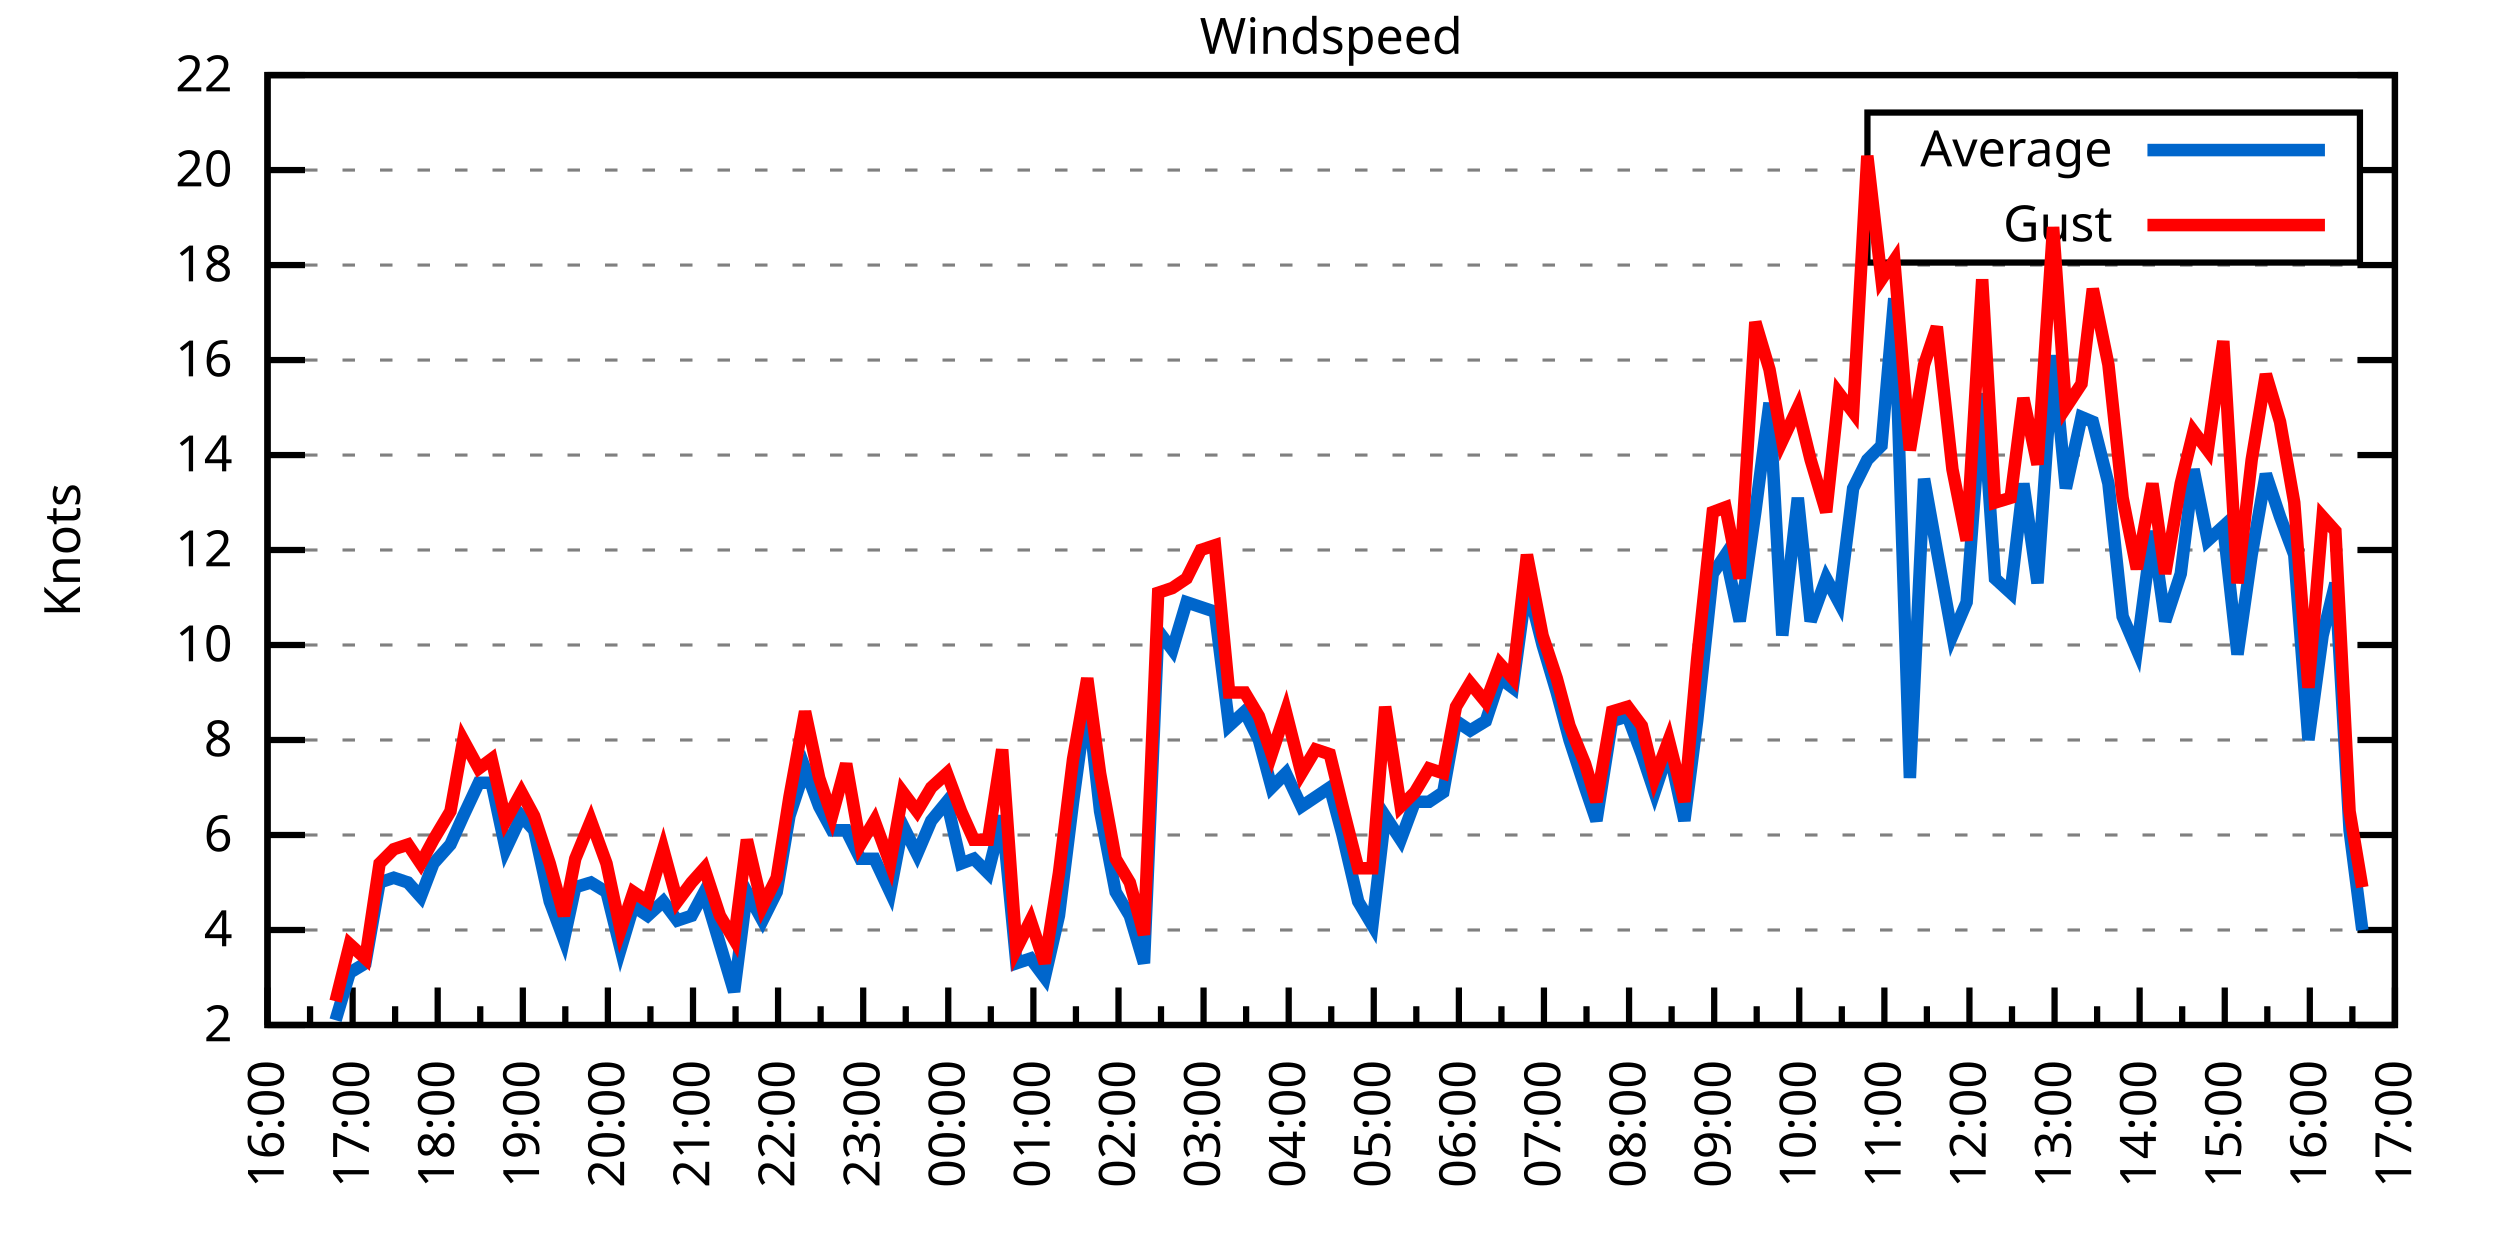
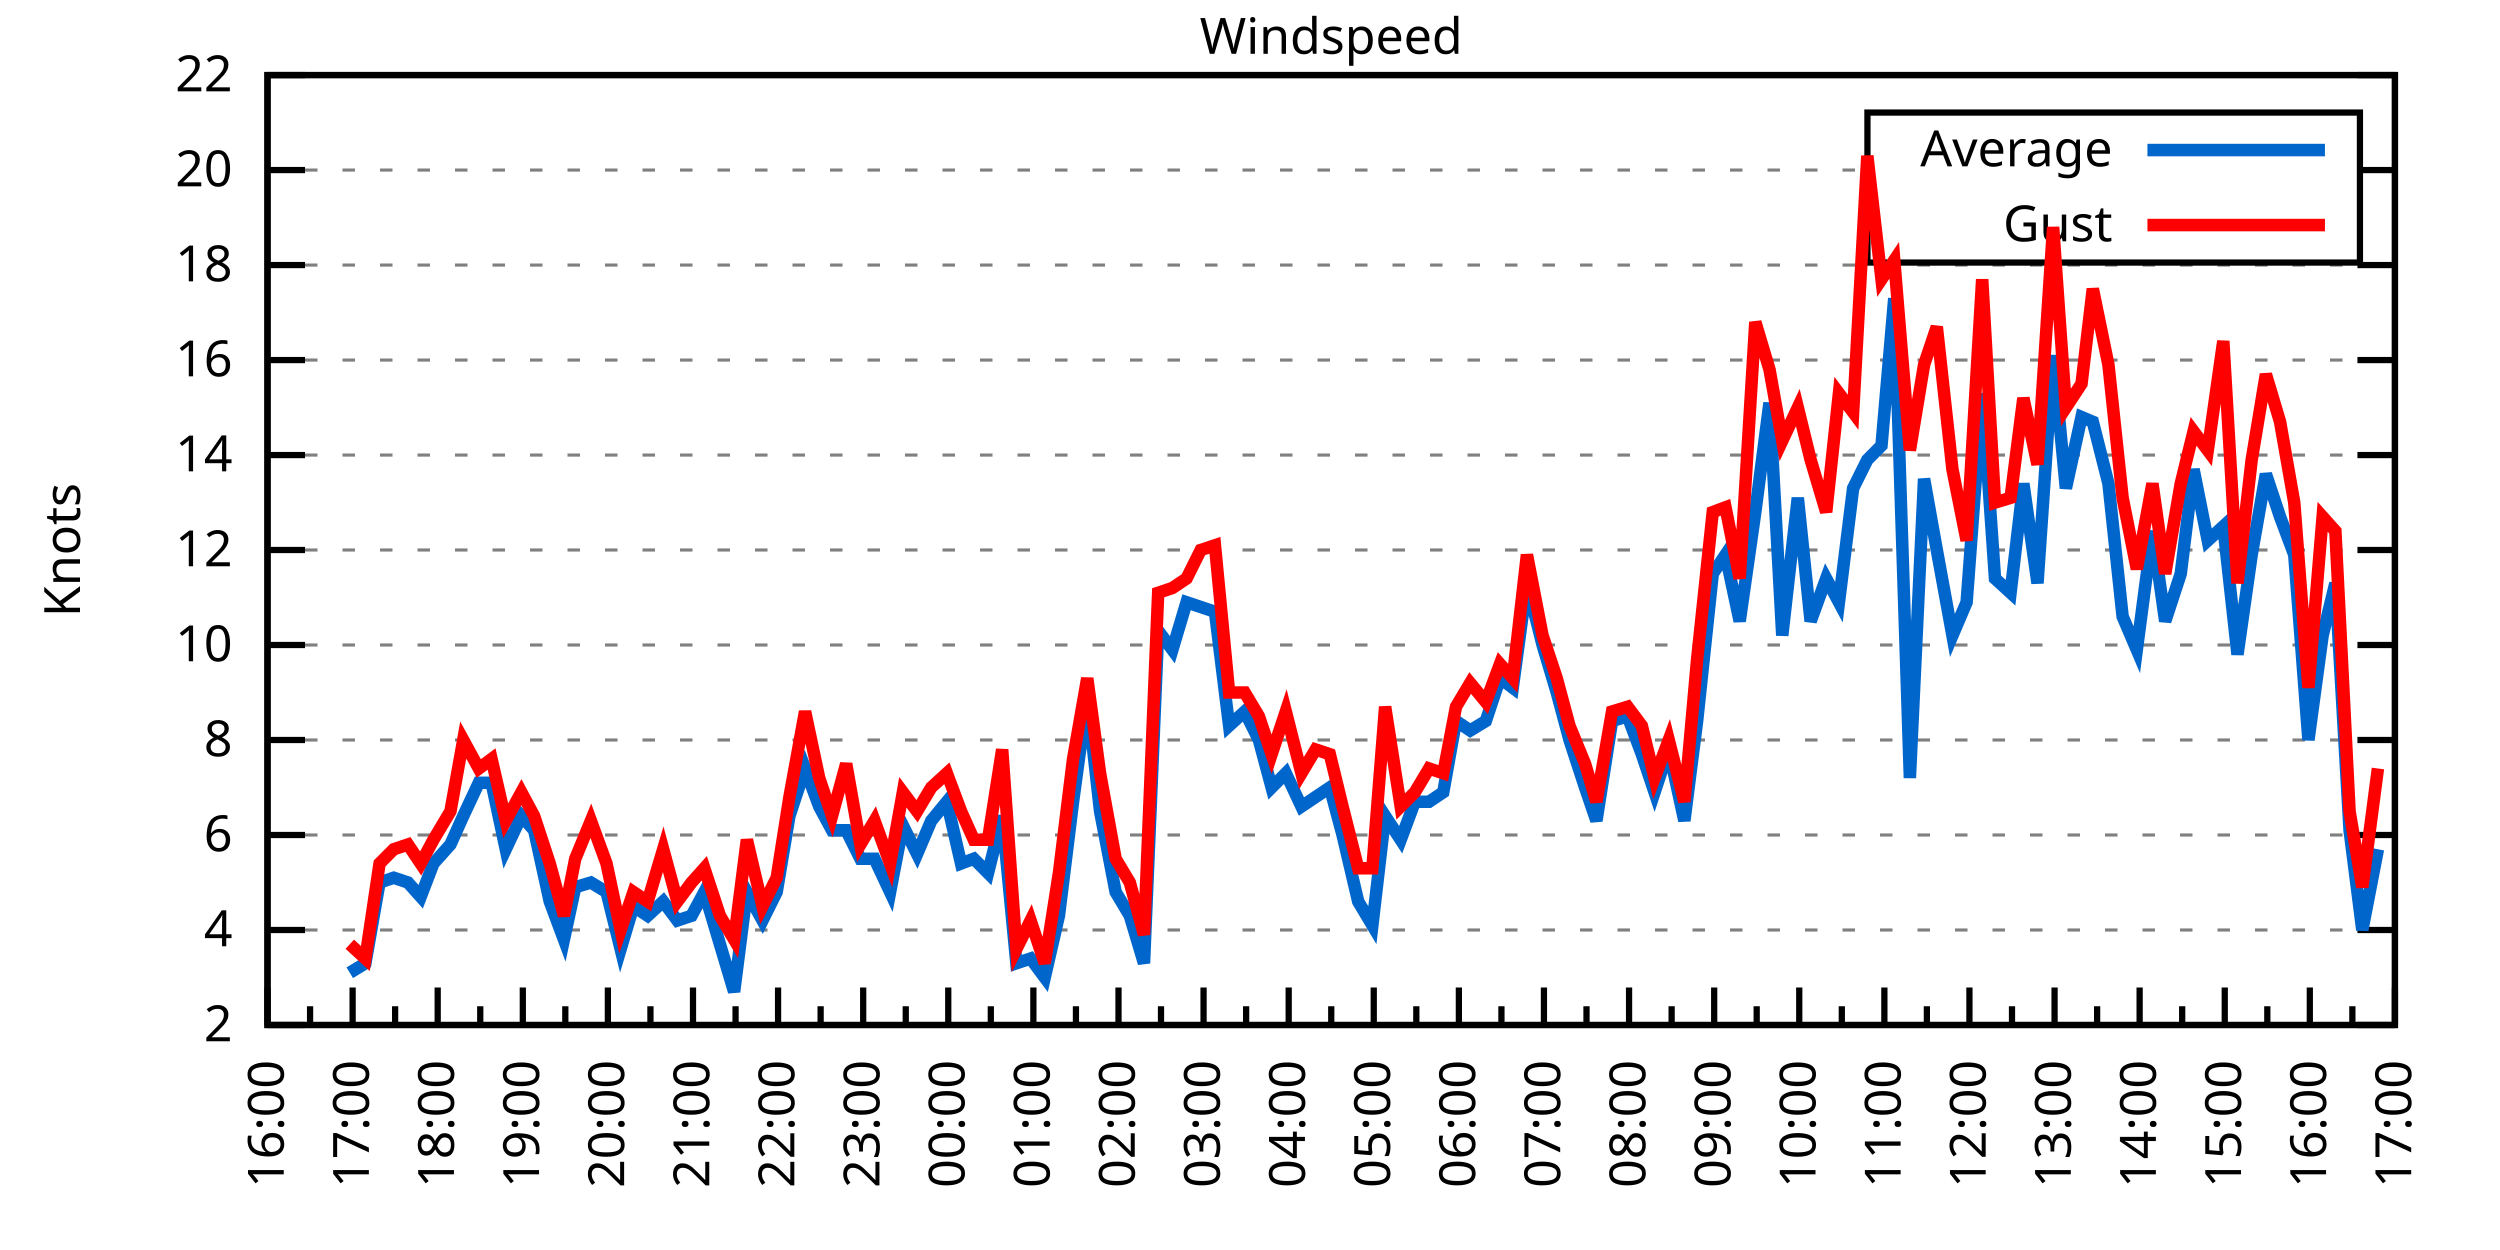
<svg xmlns="http://www.w3.org/2000/svg" xmlns:xlink="http://www.w3.org/1999/xlink" width="400" height="200" viewBox="0 0 400 200">
  <g id="gnuplot_canvas">
    <rect x="0" y="0" width="400" height="200" fill="none" />
    <defs>
      <circle id="gpDot" r="0.5" stroke-width="0.5" stroke="currentColor" />
      <path id="gpPt0" stroke-width="0.333" stroke="currentColor" d="M-1,0 h2 M0,-1 v2" />
      <path id="gpPt1" stroke-width="0.333" stroke="currentColor" d="M-1,-1 L1,1 M1,-1 L-1,1" />
      <path id="gpPt2" stroke-width="0.333" stroke="currentColor" d="M-1,0 L1,0 M0,-1 L0,1 M-1,-1 L1,1 M-1,1 L1,-1" />
      <rect id="gpPt3" stroke-width="0.333" stroke="currentColor" x="-1" y="-1" width="2" height="2" />
      <rect id="gpPt4" stroke-width="0.333" stroke="currentColor" fill="currentColor" x="-1" y="-1" width="2" height="2" />
      <circle id="gpPt5" stroke-width="0.333" stroke="currentColor" cx="0" cy="0" r="1" />
      <use xlink:href="#gpPt5" id="gpPt6" fill="currentColor" stroke="none" />
      <path id="gpPt7" stroke-width="0.333" stroke="currentColor" d="M0,-1.33 L-1.33,0.67 L1.33,0.67 z" />
      <use xlink:href="#gpPt7" id="gpPt8" fill="currentColor" stroke="none" />
      <use xlink:href="#gpPt7" id="gpPt9" stroke="currentColor" transform="rotate(180)" />
      <use xlink:href="#gpPt9" id="gpPt10" fill="currentColor" stroke="none" />
      <use xlink:href="#gpPt3" id="gpPt11" stroke="currentColor" transform="rotate(45)" />
      <use xlink:href="#gpPt11" id="gpPt12" fill="currentColor" stroke="none" />
      <path id="gpPt13" stroke-width="0.333" stroke="currentColor" d="M0,1.330 L1.265,0.411 L0.782,-1.067 L-0.782,-1.076 L-1.265,0.411 z" />
      <use xlink:href="#gpPt13" id="gpPt14" fill="currentColor" stroke="none" />
      <filter id="textbox" filterUnits="objectBoundingBox" x="0" y="0" height="1" width="1">
        <feFlood flood-color="white" flood-opacity="1" result="bgnd" />
        <feComposite in="SourceGraphic" in2="bgnd" operator="atop" />
      </filter>
      <filter id="greybox" filterUnits="objectBoundingBox" x="0" y="0" height="1" width="1">
        <feFlood flood-color="lightgrey" flood-opacity="1" result="grey" />
        <feComposite in="SourceGraphic" in2="grey" operator="atop" />
      </filter>
    </defs>
    <g fill="none" color="white" stroke="currentColor" stroke-width="1.00" stroke-linecap="butt" stroke-linejoin="miter">
</g>
    <g fill="none" color="black" stroke="currentColor" stroke-width="1.00" stroke-linecap="butt" stroke-linejoin="miter">
      <g stroke="none" shape-rendering="crispEdges">
        <polygon fill="rgb(255, 255, 255)" points="42.80,164.00 383.18,164.00 383.18,12.02 42.80,12.02 " />
      </g>
    </g>
    <g fill="none" color="black" stroke="currentColor" stroke-width="1.00" stroke-linecap="butt" stroke-linejoin="miter">
</g>
    <g fill="none" color="black" stroke="black" stroke-width="0.50" stroke-linecap="butt" stroke-linejoin="miter">
</g>
    <g fill="none" color="gray" stroke="currentColor" stroke-width="0.50" stroke-linecap="butt" stroke-linejoin="miter">
      <path stroke="gray" stroke-dasharray="2,4" class="gridline" d="M42.80,164.00 L383.19,164.00  " />
    </g>
    <g fill="none" color="gray" stroke="gray" stroke-width="1.00" stroke-linecap="butt" stroke-linejoin="miter">
</g>
    <g fill="none" color="black" stroke="currentColor" stroke-width="1.00" stroke-linecap="butt" stroke-linejoin="miter">
      <path stroke="black" d="M42.80,164.00 L48.80,164.00 M383.19,164.00 L377.19,164.00  " />
      <g transform="translate(37.20,166.60)" stroke="none" fill="black" font-family="Sans" font-size="8.00" text-anchor="end">
        <text>
          <tspan font-family="Sans"> 2</tspan>
        </text>
      </g>
    </g>
    <g fill="none" color="black" stroke="currentColor" stroke-width="1.00" stroke-linecap="butt" stroke-linejoin="miter">
</g>
    <g fill="none" color="black" stroke="black" stroke-width="0.50" stroke-linecap="butt" stroke-linejoin="miter">
</g>
    <g fill="none" color="gray" stroke="currentColor" stroke-width="0.50" stroke-linecap="butt" stroke-linejoin="miter">
      <path stroke="gray" stroke-dasharray="2,4" class="gridline" d="M42.80,148.80 L383.19,148.80  " />
    </g>
    <g fill="none" color="gray" stroke="gray" stroke-width="1.00" stroke-linecap="butt" stroke-linejoin="miter">
</g>
    <g fill="none" color="black" stroke="currentColor" stroke-width="1.00" stroke-linecap="butt" stroke-linejoin="miter">
      <path stroke="black" d="M42.80,148.80 L48.80,148.80 M383.19,148.80 L377.19,148.80  " />
      <g transform="translate(37.20,151.40)" stroke="none" fill="black" font-family="Sans" font-size="8.00" text-anchor="end">
        <text>
          <tspan font-family="Sans"> 4</tspan>
        </text>
      </g>
    </g>
    <g fill="none" color="black" stroke="currentColor" stroke-width="1.00" stroke-linecap="butt" stroke-linejoin="miter">
</g>
    <g fill="none" color="black" stroke="black" stroke-width="0.50" stroke-linecap="butt" stroke-linejoin="miter">
</g>
    <g fill="none" color="gray" stroke="currentColor" stroke-width="0.50" stroke-linecap="butt" stroke-linejoin="miter">
      <path stroke="gray" stroke-dasharray="2,4" class="gridline" d="M42.80,133.60 L383.19,133.60  " />
    </g>
    <g fill="none" color="gray" stroke="gray" stroke-width="1.00" stroke-linecap="butt" stroke-linejoin="miter">
</g>
    <g fill="none" color="black" stroke="currentColor" stroke-width="1.00" stroke-linecap="butt" stroke-linejoin="miter">
      <path stroke="black" d="M42.80,133.60 L48.80,133.60 M383.19,133.60 L377.19,133.60  " />
      <g transform="translate(37.20,136.20)" stroke="none" fill="black" font-family="Sans" font-size="8.00" text-anchor="end">
        <text>
          <tspan font-family="Sans"> 6</tspan>
        </text>
      </g>
    </g>
    <g fill="none" color="black" stroke="currentColor" stroke-width="1.00" stroke-linecap="butt" stroke-linejoin="miter">
</g>
    <g fill="none" color="black" stroke="black" stroke-width="0.50" stroke-linecap="butt" stroke-linejoin="miter">
</g>
    <g fill="none" color="gray" stroke="currentColor" stroke-width="0.50" stroke-linecap="butt" stroke-linejoin="miter">
      <path stroke="gray" stroke-dasharray="2,4" class="gridline" d="M42.80,118.40 L383.19,118.40  " />
    </g>
    <g fill="none" color="gray" stroke="gray" stroke-width="1.00" stroke-linecap="butt" stroke-linejoin="miter">
</g>
    <g fill="none" color="black" stroke="currentColor" stroke-width="1.00" stroke-linecap="butt" stroke-linejoin="miter">
      <path stroke="black" d="M42.80,118.40 L48.80,118.40 M383.19,118.40 L377.19,118.40  " />
      <g transform="translate(37.20,121.00)" stroke="none" fill="black" font-family="Sans" font-size="8.00" text-anchor="end">
        <text>
          <tspan font-family="Sans"> 8</tspan>
        </text>
      </g>
    </g>
    <g fill="none" color="black" stroke="currentColor" stroke-width="1.00" stroke-linecap="butt" stroke-linejoin="miter">
</g>
    <g fill="none" color="black" stroke="black" stroke-width="0.50" stroke-linecap="butt" stroke-linejoin="miter">
</g>
    <g fill="none" color="gray" stroke="currentColor" stroke-width="0.50" stroke-linecap="butt" stroke-linejoin="miter">
      <path stroke="gray" stroke-dasharray="2,4" class="gridline" d="M42.80,103.20 L383.19,103.20  " />
    </g>
    <g fill="none" color="gray" stroke="gray" stroke-width="1.00" stroke-linecap="butt" stroke-linejoin="miter">
</g>
    <g fill="none" color="black" stroke="currentColor" stroke-width="1.00" stroke-linecap="butt" stroke-linejoin="miter">
      <path stroke="black" d="M42.80,103.20 L48.80,103.20 M383.19,103.20 L377.19,103.20  " />
      <g transform="translate(37.20,105.80)" stroke="none" fill="black" font-family="Sans" font-size="8.00" text-anchor="end">
        <text>
          <tspan font-family="Sans"> 10</tspan>
        </text>
      </g>
    </g>
    <g fill="none" color="black" stroke="currentColor" stroke-width="1.00" stroke-linecap="butt" stroke-linejoin="miter">
</g>
    <g fill="none" color="black" stroke="black" stroke-width="0.50" stroke-linecap="butt" stroke-linejoin="miter">
</g>
    <g fill="none" color="gray" stroke="currentColor" stroke-width="0.50" stroke-linecap="butt" stroke-linejoin="miter">
      <path stroke="gray" stroke-dasharray="2,4" class="gridline" d="M42.80,88.00 L383.19,88.00  " />
    </g>
    <g fill="none" color="gray" stroke="gray" stroke-width="1.00" stroke-linecap="butt" stroke-linejoin="miter">
</g>
    <g fill="none" color="black" stroke="currentColor" stroke-width="1.00" stroke-linecap="butt" stroke-linejoin="miter">
      <path stroke="black" d="M42.80,88.00 L48.80,88.00 M383.19,88.00 L377.19,88.00  " />
      <g transform="translate(37.20,90.60)" stroke="none" fill="black" font-family="Sans" font-size="8.00" text-anchor="end">
        <text>
          <tspan font-family="Sans"> 12</tspan>
        </text>
      </g>
    </g>
    <g fill="none" color="black" stroke="currentColor" stroke-width="1.00" stroke-linecap="butt" stroke-linejoin="miter">
</g>
    <g fill="none" color="black" stroke="black" stroke-width="0.50" stroke-linecap="butt" stroke-linejoin="miter">
</g>
    <g fill="none" color="gray" stroke="currentColor" stroke-width="0.50" stroke-linecap="butt" stroke-linejoin="miter">
      <path stroke="gray" stroke-dasharray="2,4" class="gridline" d="M42.80,72.81 L383.19,72.81  " />
    </g>
    <g fill="none" color="gray" stroke="gray" stroke-width="1.00" stroke-linecap="butt" stroke-linejoin="miter">
</g>
    <g fill="none" color="black" stroke="currentColor" stroke-width="1.00" stroke-linecap="butt" stroke-linejoin="miter">
      <path stroke="black" d="M42.80,72.81 L48.80,72.81 M383.19,72.81 L377.19,72.81  " />
      <g transform="translate(37.20,75.41)" stroke="none" fill="black" font-family="Sans" font-size="8.00" text-anchor="end">
        <text>
          <tspan font-family="Sans"> 14</tspan>
        </text>
      </g>
    </g>
    <g fill="none" color="black" stroke="currentColor" stroke-width="1.00" stroke-linecap="butt" stroke-linejoin="miter">
</g>
    <g fill="none" color="black" stroke="black" stroke-width="0.50" stroke-linecap="butt" stroke-linejoin="miter">
</g>
    <g fill="none" color="gray" stroke="currentColor" stroke-width="0.50" stroke-linecap="butt" stroke-linejoin="miter">
      <path stroke="gray" stroke-dasharray="2,4" class="gridline" d="M42.80,57.61 L383.19,57.61  " />
    </g>
    <g fill="none" color="gray" stroke="gray" stroke-width="1.00" stroke-linecap="butt" stroke-linejoin="miter">
</g>
    <g fill="none" color="black" stroke="currentColor" stroke-width="1.00" stroke-linecap="butt" stroke-linejoin="miter">
      <path stroke="black" d="M42.80,57.61 L48.80,57.61 M383.19,57.61 L377.19,57.61  " />
      <g transform="translate(37.20,60.21)" stroke="none" fill="black" font-family="Sans" font-size="8.00" text-anchor="end">
        <text>
          <tspan font-family="Sans"> 16</tspan>
        </text>
      </g>
    </g>
    <g fill="none" color="black" stroke="currentColor" stroke-width="1.00" stroke-linecap="butt" stroke-linejoin="miter">
</g>
    <g fill="none" color="black" stroke="black" stroke-width="0.50" stroke-linecap="butt" stroke-linejoin="miter">
</g>
    <g fill="none" color="gray" stroke="currentColor" stroke-width="0.50" stroke-linecap="butt" stroke-linejoin="miter">
      <path stroke="gray" stroke-dasharray="2,4" class="gridline" d="M42.80,42.41 L383.19,42.41  " />
    </g>
    <g fill="none" color="gray" stroke="gray" stroke-width="1.00" stroke-linecap="butt" stroke-linejoin="miter">
</g>
    <g fill="none" color="black" stroke="currentColor" stroke-width="1.00" stroke-linecap="butt" stroke-linejoin="miter">
      <path stroke="black" d="M42.80,42.41 L48.80,42.41 M383.19,42.41 L377.19,42.41  " />
      <g transform="translate(37.20,45.01)" stroke="none" fill="black" font-family="Sans" font-size="8.00" text-anchor="end">
        <text>
          <tspan font-family="Sans"> 18</tspan>
        </text>
      </g>
    </g>
    <g fill="none" color="black" stroke="currentColor" stroke-width="1.00" stroke-linecap="butt" stroke-linejoin="miter">
</g>
    <g fill="none" color="black" stroke="black" stroke-width="0.50" stroke-linecap="butt" stroke-linejoin="miter">
</g>
    <g fill="none" color="gray" stroke="currentColor" stroke-width="0.50" stroke-linecap="butt" stroke-linejoin="miter">
      <path stroke="gray" stroke-dasharray="2,4" class="gridline" d="M42.80,27.21 L298.79,27.21 M377.59,27.21 L383.19,27.21  " />
    </g>
    <g fill="none" color="gray" stroke="gray" stroke-width="1.00" stroke-linecap="butt" stroke-linejoin="miter">
</g>
    <g fill="none" color="black" stroke="currentColor" stroke-width="1.00" stroke-linecap="butt" stroke-linejoin="miter">
      <path stroke="black" d="M42.80,27.21 L48.80,27.21 M383.19,27.21 L377.19,27.21  " />
      <g transform="translate(37.20,29.81)" stroke="none" fill="black" font-family="Sans" font-size="8.00" text-anchor="end">
        <text>
          <tspan font-family="Sans"> 20</tspan>
        </text>
      </g>
    </g>
    <g fill="none" color="black" stroke="currentColor" stroke-width="1.00" stroke-linecap="butt" stroke-linejoin="miter">
</g>
    <g fill="none" color="black" stroke="black" stroke-width="0.50" stroke-linecap="butt" stroke-linejoin="miter">
</g>
    <g fill="none" color="gray" stroke="currentColor" stroke-width="0.50" stroke-linecap="butt" stroke-linejoin="miter">
      <path stroke="gray" stroke-dasharray="2,4" class="gridline" d="M42.80,12.01 L383.19,12.01  " />
    </g>
    <g fill="none" color="gray" stroke="gray" stroke-width="1.00" stroke-linecap="butt" stroke-linejoin="miter">
</g>
    <g fill="none" color="black" stroke="currentColor" stroke-width="1.00" stroke-linecap="butt" stroke-linejoin="miter">
      <path stroke="black" d="M42.80,12.01 L48.80,12.01 M383.19,12.01 L377.19,12.01  " />
      <g transform="translate(37.20,14.61)" stroke="none" fill="black" font-family="Sans" font-size="8.00" text-anchor="end">
        <text>
          <tspan font-family="Sans"> 22</tspan>
        </text>
      </g>
    </g>
    <g fill="none" color="black" stroke="currentColor" stroke-width="1.00" stroke-linecap="butt" stroke-linejoin="miter">
      <path stroke="black" d="M42.80,164.00 L42.80,158.00  " />
      <g transform="translate(45.40,169.60) rotate(270)" stroke="none" fill="black" font-family="Sans" font-size="8.00" text-anchor="end">
        <text>
          <tspan font-family="Sans">16:00</tspan>
        </text>
      </g>
    </g>
    <g fill="none" color="black" stroke="currentColor" stroke-width="1.00" stroke-linecap="butt" stroke-linejoin="miter">
      <path stroke="black" d="M49.61,164.00 L49.61,161.00 M56.42,164.00 L56.42,158.00  " />
      <g transform="translate(59.02,169.60) rotate(270)" stroke="none" fill="black" font-family="Sans" font-size="8.00" text-anchor="end">
        <text>
          <tspan font-family="Sans">17:00</tspan>
        </text>
      </g>
    </g>
    <g fill="none" color="black" stroke="currentColor" stroke-width="1.00" stroke-linecap="butt" stroke-linejoin="miter">
      <path stroke="black" d="M63.22,164.00 L63.22,161.00 M70.03,164.00 L70.03,158.00  " />
      <g transform="translate(72.63,169.60) rotate(270)" stroke="none" fill="black" font-family="Sans" font-size="8.00" text-anchor="end">
        <text>
          <tspan font-family="Sans">18:00</tspan>
        </text>
      </g>
    </g>
    <g fill="none" color="black" stroke="currentColor" stroke-width="1.00" stroke-linecap="butt" stroke-linejoin="miter">
      <path stroke="black" d="M76.84,164.00 L76.84,161.00 M83.65,164.00 L83.65,158.00  " />
      <g transform="translate(86.25,169.60) rotate(270)" stroke="none" fill="black" font-family="Sans" font-size="8.00" text-anchor="end">
        <text>
          <tspan font-family="Sans">19:00</tspan>
        </text>
      </g>
    </g>
    <g fill="none" color="black" stroke="currentColor" stroke-width="1.00" stroke-linecap="butt" stroke-linejoin="miter">
      <path stroke="black" d="M90.45,164.00 L90.45,161.00 M97.26,164.00 L97.26,158.00  " />
      <g transform="translate(99.86,169.60) rotate(270)" stroke="none" fill="black" font-family="Sans" font-size="8.00" text-anchor="end">
        <text>
          <tspan font-family="Sans">20:00</tspan>
        </text>
      </g>
    </g>
    <g fill="none" color="black" stroke="currentColor" stroke-width="1.00" stroke-linecap="butt" stroke-linejoin="miter">
      <path stroke="black" d="M104.07,164.00 L104.07,161.00 M110.88,164.00 L110.88,158.00  " />
      <g transform="translate(113.48,169.60) rotate(270)" stroke="none" fill="black" font-family="Sans" font-size="8.00" text-anchor="end">
        <text>
          <tspan font-family="Sans">21:00</tspan>
        </text>
      </g>
    </g>
    <g fill="none" color="black" stroke="currentColor" stroke-width="1.00" stroke-linecap="butt" stroke-linejoin="miter">
      <path stroke="black" d="M117.69,164.00 L117.69,161.00 M124.49,164.00 L124.49,158.00  " />
      <g transform="translate(127.09,169.60) rotate(270)" stroke="none" fill="black" font-family="Sans" font-size="8.00" text-anchor="end">
        <text>
          <tspan font-family="Sans">22:00</tspan>
        </text>
      </g>
    </g>
    <g fill="none" color="black" stroke="currentColor" stroke-width="1.00" stroke-linecap="butt" stroke-linejoin="miter">
      <path stroke="black" d="M131.30,164.00 L131.30,161.00 M138.11,164.00 L138.11,158.00  " />
      <g transform="translate(140.71,169.60) rotate(270)" stroke="none" fill="black" font-family="Sans" font-size="8.00" text-anchor="end">
        <text>
          <tspan font-family="Sans">23:00</tspan>
        </text>
      </g>
    </g>
    <g fill="none" color="black" stroke="currentColor" stroke-width="1.00" stroke-linecap="butt" stroke-linejoin="miter">
      <path stroke="black" d="M144.92,164.00 L144.92,161.00 M151.72,164.00 L151.72,158.00  " />
      <g transform="translate(154.32,169.60) rotate(270)" stroke="none" fill="black" font-family="Sans" font-size="8.00" text-anchor="end">
        <text>
          <tspan font-family="Sans">00:00</tspan>
        </text>
      </g>
    </g>
    <g fill="none" color="black" stroke="currentColor" stroke-width="1.00" stroke-linecap="butt" stroke-linejoin="miter">
      <path stroke="black" d="M158.53,164.00 L158.53,161.00 M165.34,164.00 L165.34,158.00  " />
      <g transform="translate(167.94,169.60) rotate(270)" stroke="none" fill="black" font-family="Sans" font-size="8.00" text-anchor="end">
        <text>
          <tspan font-family="Sans">01:00</tspan>
        </text>
      </g>
    </g>
    <g fill="none" color="black" stroke="currentColor" stroke-width="1.00" stroke-linecap="butt" stroke-linejoin="miter">
      <path stroke="black" d="M172.15,164.00 L172.15,161.00 M178.96,164.00 L178.96,158.00  " />
      <g transform="translate(181.56,169.60) rotate(270)" stroke="none" fill="black" font-family="Sans" font-size="8.00" text-anchor="end">
        <text>
          <tspan font-family="Sans">02:00</tspan>
        </text>
      </g>
    </g>
    <g fill="none" color="black" stroke="currentColor" stroke-width="1.00" stroke-linecap="butt" stroke-linejoin="miter">
      <path stroke="black" d="M185.76,164.00 L185.76,161.00 M192.57,164.00 L192.57,158.00  " />
      <g transform="translate(195.17,169.60) rotate(270)" stroke="none" fill="black" font-family="Sans" font-size="8.00" text-anchor="end">
        <text>
          <tspan font-family="Sans">03:00</tspan>
        </text>
      </g>
    </g>
    <g fill="none" color="black" stroke="currentColor" stroke-width="1.00" stroke-linecap="butt" stroke-linejoin="miter">
      <path stroke="black" d="M199.38,164.00 L199.38,161.00 M206.19,164.00 L206.19,158.00  " />
      <g transform="translate(208.79,169.60) rotate(270)" stroke="none" fill="black" font-family="Sans" font-size="8.00" text-anchor="end">
        <text>
          <tspan font-family="Sans">04:00</tspan>
        </text>
      </g>
    </g>
    <g fill="none" color="black" stroke="currentColor" stroke-width="1.00" stroke-linecap="butt" stroke-linejoin="miter">
      <path stroke="black" d="M213.00,164.00 L213.00,161.00 M219.80,164.00 L219.80,158.00  " />
      <g transform="translate(222.40,169.60) rotate(270)" stroke="none" fill="black" font-family="Sans" font-size="8.00" text-anchor="end">
        <text>
          <tspan font-family="Sans">05:00</tspan>
        </text>
      </g>
    </g>
    <g fill="none" color="black" stroke="currentColor" stroke-width="1.00" stroke-linecap="butt" stroke-linejoin="miter">
      <path stroke="black" d="M226.61,164.00 L226.61,161.00 M233.42,164.00 L233.42,158.00  " />
      <g transform="translate(236.02,169.60) rotate(270)" stroke="none" fill="black" font-family="Sans" font-size="8.00" text-anchor="end">
        <text>
          <tspan font-family="Sans">06:00</tspan>
        </text>
      </g>
    </g>
    <g fill="none" color="black" stroke="currentColor" stroke-width="1.00" stroke-linecap="butt" stroke-linejoin="miter">
      <path stroke="black" d="M240.23,164.00 L240.23,161.00 M247.03,164.00 L247.03,158.00  " />
      <g transform="translate(249.63,169.60) rotate(270)" stroke="none" fill="black" font-family="Sans" font-size="8.00" text-anchor="end">
        <text>
          <tspan font-family="Sans">07:00</tspan>
        </text>
      </g>
    </g>
    <g fill="none" color="black" stroke="currentColor" stroke-width="1.00" stroke-linecap="butt" stroke-linejoin="miter">
      <path stroke="black" d="M253.84,164.00 L253.84,161.00 M260.65,164.00 L260.65,158.00  " />
      <g transform="translate(263.25,169.60) rotate(270)" stroke="none" fill="black" font-family="Sans" font-size="8.00" text-anchor="end">
        <text>
          <tspan font-family="Sans">08:00</tspan>
        </text>
      </g>
    </g>
    <g fill="none" color="black" stroke="currentColor" stroke-width="1.00" stroke-linecap="butt" stroke-linejoin="miter">
      <path stroke="black" d="M267.46,164.00 L267.46,161.00 M274.27,164.00 L274.27,158.00  " />
      <g transform="translate(276.87,169.60) rotate(270)" stroke="none" fill="black" font-family="Sans" font-size="8.00" text-anchor="end">
        <text>
          <tspan font-family="Sans">09:00</tspan>
        </text>
      </g>
    </g>
    <g fill="none" color="black" stroke="currentColor" stroke-width="1.00" stroke-linecap="butt" stroke-linejoin="miter">
      <path stroke="black" d="M281.07,164.00 L281.07,161.00 M287.88,164.00 L287.88,158.00  " />
      <g transform="translate(290.48,169.60) rotate(270)" stroke="none" fill="black" font-family="Sans" font-size="8.00" text-anchor="end">
        <text>
          <tspan font-family="Sans">10:00</tspan>
        </text>
      </g>
    </g>
    <g fill="none" color="black" stroke="currentColor" stroke-width="1.00" stroke-linecap="butt" stroke-linejoin="miter">
      <path stroke="black" d="M294.69,164.00 L294.69,161.00 M301.50,164.00 L301.50,158.00  " />
      <g transform="translate(304.10,169.60) rotate(270)" stroke="none" fill="black" font-family="Sans" font-size="8.00" text-anchor="end">
        <text>
          <tspan font-family="Sans">11:00</tspan>
        </text>
      </g>
    </g>
    <g fill="none" color="black" stroke="currentColor" stroke-width="1.00" stroke-linecap="butt" stroke-linejoin="miter">
      <path stroke="black" d="M308.30,164.00 L308.30,161.00 M315.11,164.00 L315.11,158.00  " />
      <g transform="translate(317.71,169.60) rotate(270)" stroke="none" fill="black" font-family="Sans" font-size="8.00" text-anchor="end">
        <text>
          <tspan font-family="Sans">12:00</tspan>
        </text>
      </g>
    </g>
    <g fill="none" color="black" stroke="currentColor" stroke-width="1.00" stroke-linecap="butt" stroke-linejoin="miter">
      <path stroke="black" d="M321.92,164.00 L321.92,161.00 M328.73,164.00 L328.73,158.00  " />
      <g transform="translate(331.33,169.60) rotate(270)" stroke="none" fill="black" font-family="Sans" font-size="8.00" text-anchor="end">
        <text>
          <tspan font-family="Sans">13:00</tspan>
        </text>
      </g>
    </g>
    <g fill="none" color="black" stroke="currentColor" stroke-width="1.00" stroke-linecap="butt" stroke-linejoin="miter">
      <path stroke="black" d="M335.54,164.00 L335.54,161.00 M342.34,164.00 L342.34,158.00  " />
      <g transform="translate(344.94,169.60) rotate(270)" stroke="none" fill="black" font-family="Sans" font-size="8.00" text-anchor="end">
        <text>
          <tspan font-family="Sans">14:00</tspan>
        </text>
      </g>
    </g>
    <g fill="none" color="black" stroke="currentColor" stroke-width="1.00" stroke-linecap="butt" stroke-linejoin="miter">
      <path stroke="black" d="M349.15,164.00 L349.15,161.00 M355.96,164.00 L355.96,158.00  " />
      <g transform="translate(358.56,169.60) rotate(270)" stroke="none" fill="black" font-family="Sans" font-size="8.00" text-anchor="end">
        <text>
          <tspan font-family="Sans">15:00</tspan>
        </text>
      </g>
    </g>
    <g fill="none" color="black" stroke="currentColor" stroke-width="1.00" stroke-linecap="butt" stroke-linejoin="miter">
      <path stroke="black" d="M362.77,164.00 L362.77,161.00 M369.57,164.00 L369.57,158.00  " />
      <g transform="translate(372.17,169.60) rotate(270)" stroke="none" fill="black" font-family="Sans" font-size="8.00" text-anchor="end">
        <text>
          <tspan font-family="Sans">16:00</tspan>
        </text>
      </g>
    </g>
    <g fill="none" color="black" stroke="currentColor" stroke-width="1.00" stroke-linecap="butt" stroke-linejoin="miter">
      <path stroke="black" d="M376.38,164.00 L376.38,161.00 M383.19,164.00 L383.19,158.00  " />
      <g transform="translate(385.79,169.60) rotate(270)" stroke="none" fill="black" font-family="Sans" font-size="8.00" text-anchor="end">
        <text>
          <tspan font-family="Sans">17:00</tspan>
        </text>
      </g>
    </g>
    <g fill="none" color="black" stroke="currentColor" stroke-width="1.00" stroke-linecap="butt" stroke-linejoin="miter">
</g>
    <g fill="none" color="black" stroke="currentColor" stroke-width="1.00" stroke-linecap="butt" stroke-linejoin="miter">
      <path stroke="black" d="M42.80,12.01 L42.80,164.00 L383.19,164.00 L383.19,12.01 L42.80,12.01 Z  " />
    </g>
    <g fill="none" color="black" stroke="currentColor" stroke-width="1.00" stroke-linecap="butt" stroke-linejoin="miter">
      <g transform="translate(12.80,88.01) rotate(270)" stroke="none" fill="black" font-family="Sans" font-size="8.00" text-anchor="middle">
        <text>
          <tspan font-family="Sans">Knots</tspan>
        </text>
      </g>
    </g>
    <g fill="none" color="black" stroke="currentColor" stroke-width="1.00" stroke-linecap="butt" stroke-linejoin="miter">
</g>
    <g fill="none" color="black" stroke="currentColor" stroke-width="1.00" stroke-linecap="butt" stroke-linejoin="miter">
      <path stroke="black" d="M298.79,42.01 L298.79,18.01 L377.59,18.01 L377.59,42.01 L298.79,42.01 Z  " />
    </g>
    <g id="Windspeed_plot_1">
      <g fill="none" color="white" stroke="black" stroke-width="2.00" stroke-linecap="butt" stroke-linejoin="miter">
</g>
      <g fill="none" color="black" stroke="currentColor" stroke-width="2.00" stroke-linecap="butt" stroke-linejoin="miter">
        <g transform="translate(337.99,26.61)" stroke="none" fill="black" font-family="Sans" font-size="8.00" text-anchor="end">
          <text>
            <tspan font-family="Sans">Average</tspan>
          </text>
        </g>
      </g>
      <g fill="none" color="black" stroke="currentColor" stroke-width="2.00" stroke-linecap="butt" stroke-linejoin="miter">
-         <path stroke="rgb(  0, 102, 204)" d="M343.59,24.01 L371.99,24.01 M53.69,163.24 L55.96,155.64 L58.46,154.12 L60.73,141.20 L63.00,140.44 L65.27,141.20   L67.31,143.48 L69.35,138.16 L72.07,135.12 L74.12,130.56 L76.61,125.24 L78.65,125.24 L80.92,135.88 L83.42,130.56   L85.46,132.84 L87.96,144.24 L90.23,150.32 L92.04,141.96 L94.54,141.20 L97.04,142.72 L99.30,151.84 L101.35,145.00   L103.62,146.52 L106.11,144.24 L108.38,147.28 L110.65,146.52 L112.69,142.72 L115.19,151.08 L117.46,158.68 L119.50,142.72   L122.00,147.28 L124.27,142.72 L126.31,130.56 L128.81,122.96 L131.07,129.04 L133.12,132.84 L135.39,132.84 L137.66,137.40   L139.92,137.40 L142.42,142.72 L144.46,132.08 L146.73,136.64 L149.00,131.32 L151.50,128.28 L153.77,138.16 L155.81,137.40   L158.08,139.68 L160.35,130.56 L162.62,154.12 L164.89,153.36 L167.16,156.40 L169.43,146.52 L171.69,128.28 L173.96,111.56   L176.01,129.80 L178.50,142.72 L180.77,146.52 L183.04,154.12 L185.31,100.92 L187.58,103.96 L189.85,96.36 L192.12,97.12   L194.39,97.88 L196.66,116.12 L199.15,113.84 L201.42,118.40 L203.46,126.00 L205.73,123.72 L208.23,129.04 L210.50,127.52   L212.77,126.00 L214.81,133.60 L217.31,144.24 L219.58,148.04 L221.62,130.56 L224.11,134.36 L226.38,128.28 L228.65,128.28   L230.92,126.76 L232.96,115.36 L235.23,116.88 L237.73,115.36 L240.00,108.52 L242.04,110.04 L244.31,93.32 L246.81,103.20   L249.08,110.80 L251.12,118.40 L253.61,126.00 L255.43,131.32 L257.93,115.36 L260.42,114.60 L262.69,120.68 L264.73,126.76   L267.00,119.92 L269.50,131.32 L271.54,115.36 L274.04,91.80 L276.08,88.76 L278.35,99.40 L280.85,81.93 L283.12,64.45   L285.16,101.68 L287.65,79.65 L289.70,99.40 L292.19,92.56 L294.23,96.36 L296.50,78.13 L298.77,73.57 L301.04,71.29   L303.08,47.73 L305.58,124.48 L307.85,76.61 L309.89,88.00 L312.39,101.68 L314.66,96.36 L317.15,62.93 L319.20,92.56   L321.69,94.84 L323.74,77.37 L326.00,93.32 L328.50,56.85 L330.54,78.13 L333.04,66.73 L334.85,67.49 L337.35,77.37   L339.62,98.64 L341.89,103.96 L344.39,84.97 L346.43,99.40 L348.92,91.80 L350.97,75.09 L353.24,86.49 L355.73,84.21   L358.00,104.72 L360.27,88.76 L362.54,75.85 L364.81,82.69 L367.08,88.76 L369.35,118.40 L371.62,101.68 L373.66,93.32   L375.93,132.84 L377.97,148.80  " />
+         <path stroke="rgb(  0, 102, 204)" d="M343.59,24.01 L371.99,24.01 M55.96,155.64 L58.46,154.12 L60.73,141.20 L63.00,140.44 L65.27,141.20 L67.31,143.48   L69.35,138.16 L72.07,135.12 L74.12,130.56 L76.61,125.24 L78.65,125.24 L80.92,135.88 L83.42,130.56 L85.46,132.84   L87.96,144.24 L90.23,150.32 L92.04,141.96 L94.54,141.20 L97.04,142.72 L99.30,151.84 L101.35,145.00 L103.62,146.52   L106.11,144.24 L108.38,147.28 L110.65,146.52 L112.69,142.72 L115.19,151.08 L117.46,158.68 L119.50,142.72 L122.00,147.28   L124.27,142.72 L126.31,130.56 L128.81,122.96 L131.07,129.04 L133.12,132.84 L135.39,132.84 L137.66,137.40 L139.92,137.40   L142.42,142.72 L144.46,132.08 L146.73,136.64 L149.00,131.32 L151.50,128.28 L153.77,138.16 L155.81,137.40 L158.08,139.68   L160.35,130.56 L162.62,154.12 L164.89,153.36 L167.16,156.40 L169.43,146.52 L171.69,128.28 L173.96,111.56 L176.01,129.80   L178.50,142.72 L180.77,146.52 L183.04,154.12 L185.31,100.92 L187.58,103.96 L189.85,96.36 L192.12,97.12 L194.39,97.88   L196.66,116.12 L199.15,113.84 L201.42,118.40 L203.46,126.00 L205.73,123.72 L208.23,129.04 L210.50,127.52 L212.77,126.00   L214.81,133.60 L217.31,144.24 L219.58,148.04 L221.62,130.56 L224.11,134.36 L226.38,128.28 L228.65,128.28 L230.92,126.76   L232.96,115.36 L235.23,116.88 L237.73,115.36 L240.00,108.52 L242.04,110.04 L244.31,93.32 L246.81,103.20 L249.08,110.80   L251.12,118.40 L253.61,126.00 L255.43,131.32 L257.93,115.36 L260.42,114.60 L262.69,120.68 L264.73,126.76 L267.00,119.92   L269.50,131.32 L271.54,115.36 L274.04,91.80 L276.08,88.76 L278.35,99.40 L280.85,81.93 L283.12,64.45 L285.16,101.68   L287.65,79.65 L289.70,99.40 L292.19,92.56 L294.23,96.36 L296.50,78.13 L298.77,73.57 L301.04,71.29 L303.08,47.73   L305.58,124.48 L307.85,76.61 L309.89,88.00 L312.39,101.68 L314.66,96.36 L317.15,62.93 L319.20,92.56 L321.69,94.84   L323.74,77.37 L326.00,93.32 L328.50,56.85 L330.54,78.13 L333.04,66.73 L334.85,67.49 L337.35,77.37 L339.62,98.64   L341.89,103.96 L344.39,84.97 L346.43,99.40 L348.92,91.80 L350.97,75.09 L353.24,86.49 L355.73,84.21 L358.00,104.72   L360.27,88.76 L362.54,75.85 L364.81,82.69 L367.08,88.76 L369.35,118.40 L371.62,101.68 L373.66,93.32 L375.93,132.84   L377.97,148.80 L380.47,135.88  " />
      </g>
    </g>
    <g id="Windspeed_plot_2">
      <g fill="none" color="black" stroke="currentColor" stroke-width="2.00" stroke-linecap="butt" stroke-linejoin="miter">
        <g transform="translate(337.99,38.61)" stroke="none" fill="black" font-family="Sans" font-size="8.00" text-anchor="end">
          <text>
            <tspan font-family="Sans">Gust</tspan>
          </text>
        </g>
      </g>
      <g fill="none" color="black" stroke="currentColor" stroke-width="2.00" stroke-linecap="butt" stroke-linejoin="miter">
-         <path stroke="rgb(255,   0,   0)" d="M343.59,36.01 L371.99,36.01 M53.69,160.20 L55.96,151.08 L58.46,153.36 L60.73,138.16 L63.00,135.88 L65.27,135.12   L67.31,138.16 L69.35,134.36 L72.07,129.80 L74.12,118.40 L76.61,122.96 L78.65,121.44 L80.92,131.32 L83.42,126.76   L85.46,130.56 L87.96,138.16 L90.23,146.52 L92.04,137.40 L94.54,131.32 L97.04,138.16 L99.30,148.80 L101.35,142.72   L103.62,144.24 L106.11,135.88 L108.38,144.24 L110.65,141.20 L112.69,138.92 L115.19,146.52 L117.46,150.32 L119.50,134.36   L122.00,145.00 L124.27,140.44 L126.31,127.52 L128.81,113.84 L131.07,124.48 L133.12,130.56 L135.39,122.20 L137.66,135.12   L139.92,131.32 L142.42,138.16 L144.46,126.76 L146.73,129.80 L149.00,126.00 L151.50,123.72 L153.77,129.80 L155.81,134.36   L158.08,134.36 L160.35,119.92 L162.62,151.84 L164.89,147.28 L167.16,154.12 L169.43,139.68 L171.69,121.44 L173.96,108.52   L176.01,123.72 L178.50,137.40 L180.77,141.20 L183.04,149.56 L185.31,94.84 L187.58,94.08 L189.85,92.56 L192.12,88.00   L194.39,87.25 L196.66,110.80 L199.15,110.80 L201.42,114.60 L203.46,120.68 L205.73,113.84 L208.23,123.72 L210.50,119.92   L212.77,120.68 L214.81,129.04 L217.31,138.92 L219.58,138.92 L221.62,113.08 L224.11,129.04 L226.38,126.76 L228.65,122.96   L230.92,123.72 L232.96,113.08 L235.23,109.28 L237.73,112.32 L240.00,106.24 L242.04,108.52 L244.31,88.76 L246.81,101.68   L249.08,108.52 L251.12,116.12 L253.61,122.20 L255.43,128.28 L257.93,113.84 L260.42,113.08 L262.69,116.12 L264.73,124.48   L267.00,118.40 L269.50,128.28 L271.54,105.48 L274.04,81.93 L276.08,81.17 L278.35,92.56 L280.85,51.53 L283.12,59.13   L285.16,70.53 L287.65,65.21 L289.70,73.57 L292.19,81.93 L294.23,62.93 L296.50,65.97 L298.77,24.93 L301.04,44.69   L303.08,41.65 L305.58,72.05 L307.85,58.37 L309.89,52.29 L312.39,75.09 L314.66,86.49 L317.15,44.69 L319.20,80.41   L321.69,79.65 L323.74,63.69 L326.00,74.33 L328.50,36.33 L330.54,65.21 L333.04,61.41 L334.85,46.21 L337.35,58.37   L339.62,79.65 L341.89,91.04 L344.39,77.37 L346.43,91.80 L348.92,77.37 L350.97,69.01 L353.24,72.05 L355.73,54.57   L358.00,93.32 L360.27,73.57 L362.54,59.89 L364.81,67.49 L367.08,80.41 L369.35,110.04 L371.62,82.69 L373.66,84.97   L375.93,129.80 L377.97,141.96  " />
+         <path stroke="rgb(255,   0,   0)" d="M343.59,36.01 L371.99,36.01 M55.96,151.08 L58.46,153.36 L60.73,138.16 L63.00,135.88 L65.27,135.12 L67.31,138.16   L69.35,134.36 L72.07,129.80 L74.12,118.40 L76.61,122.96 L78.65,121.44 L80.92,131.32 L83.42,126.76 L85.46,130.56   L87.96,138.16 L90.23,146.52 L92.04,137.40 L94.54,131.32 L97.04,138.16 L99.30,148.80 L101.35,142.72 L103.62,144.24   L106.11,135.88 L108.38,144.24 L110.65,141.20 L112.69,138.92 L115.19,146.52 L117.46,150.32 L119.50,134.36 L122.00,145.00   L124.27,140.44 L126.31,127.52 L128.81,113.84 L131.07,124.48 L133.12,130.56 L135.39,122.20 L137.66,135.12 L139.92,131.32   L142.42,138.16 L144.46,126.76 L146.73,129.80 L149.00,126.00 L151.50,123.72 L153.77,129.80 L155.81,134.36 L158.08,134.36   L160.35,119.92 L162.62,151.84 L164.89,147.28 L167.16,154.12 L169.43,139.68 L171.69,121.44 L173.96,108.52 L176.01,123.72   L178.50,137.40 L180.77,141.20 L183.04,149.56 L185.31,94.84 L187.58,94.08 L189.85,92.56 L192.12,88.00 L194.39,87.25   L196.66,110.80 L199.15,110.80 L201.42,114.60 L203.46,120.68 L205.73,113.84 L208.23,123.72 L210.50,119.92 L212.77,120.68   L214.81,129.04 L217.31,138.92 L219.58,138.92 L221.62,113.08 L224.11,129.04 L226.38,126.76 L228.65,122.96 L230.92,123.72   L232.96,113.08 L235.23,109.28 L237.73,112.32 L240.00,106.24 L242.04,108.52 L244.31,88.76 L246.81,101.68 L249.08,108.52   L251.12,116.12 L253.61,122.20 L255.43,128.28 L257.93,113.84 L260.42,113.08 L262.69,116.12 L264.73,124.48 L267.00,118.40   L269.50,128.28 L271.54,105.48 L274.04,81.93 L276.08,81.17 L278.35,92.56 L280.85,51.53 L283.12,59.13 L285.16,70.53   L287.65,65.21 L289.70,73.57 L292.19,81.93 L294.23,62.93 L296.50,65.97 L298.77,24.93 L301.04,44.69 L303.08,41.65   L305.58,72.05 L307.85,58.37 L309.89,52.29 L312.39,75.09 L314.66,86.49 L317.15,44.69 L319.20,80.41 L321.69,79.65   L323.74,63.69 L326.00,74.33 L328.50,36.33 L330.54,65.21 L333.04,61.41 L334.85,46.21 L337.35,58.37 L339.62,79.65   L341.89,91.04 L344.39,77.37 L346.43,91.80 L348.92,77.37 L350.97,69.01 L353.24,72.05 L355.73,54.57 L358.00,93.32   L360.27,73.57 L362.54,59.89 L364.81,67.49 L367.08,80.41 L369.35,110.04 L371.62,82.69 L373.66,84.97 L375.93,129.80   L377.97,141.96 L380.47,122.96  " />
      </g>
    </g>
    <g fill="none" color="black" stroke="currentColor" stroke-width="2.00" stroke-linecap="butt" stroke-linejoin="miter">
</g>
    <g fill="none" color="black" stroke="black" stroke-width="1.00" stroke-linecap="butt" stroke-linejoin="miter">
</g>
    <g fill="none" color="black" stroke="currentColor" stroke-width="1.00" stroke-linecap="butt" stroke-linejoin="miter">
      <path stroke="black" d="M42.80,12.01 L42.80,164.00 L383.19,164.00 L383.19,12.01 L42.80,12.01 Z  " />
    </g>
    <g fill="none" color="black" stroke="currentColor" stroke-width="1.00" stroke-linecap="butt" stroke-linejoin="miter">
      <g transform="translate(212.99,8.61)" stroke="none" fill="black" font-family="Sans" font-size="8.00" text-anchor="middle">
        <text>
          <tspan font-family="Sans">Windspeed</tspan>
        </text>
      </g>
    </g>
    <g fill="none" color="black" stroke="currentColor" stroke-width="1.00" stroke-linecap="butt" stroke-linejoin="miter">
</g>
  </g>
</svg>
